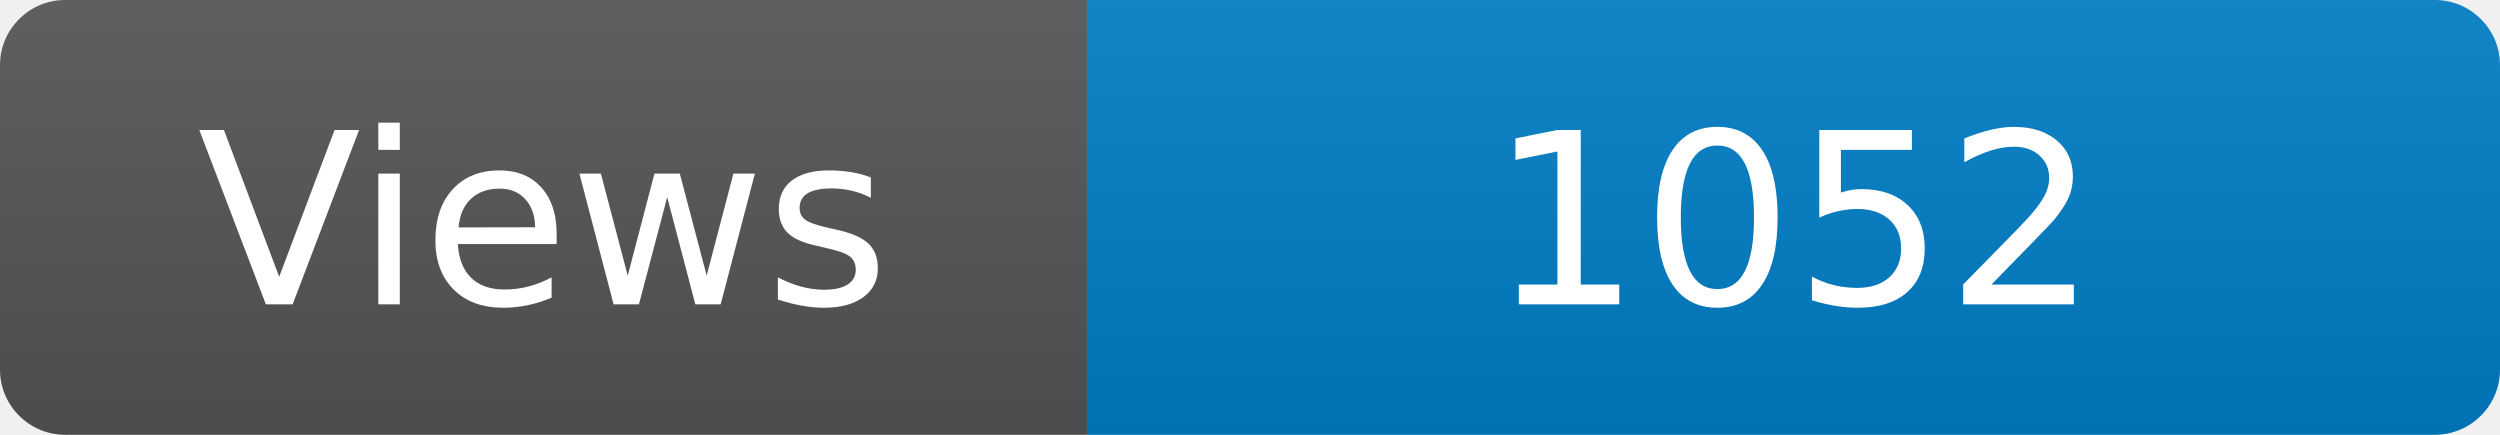
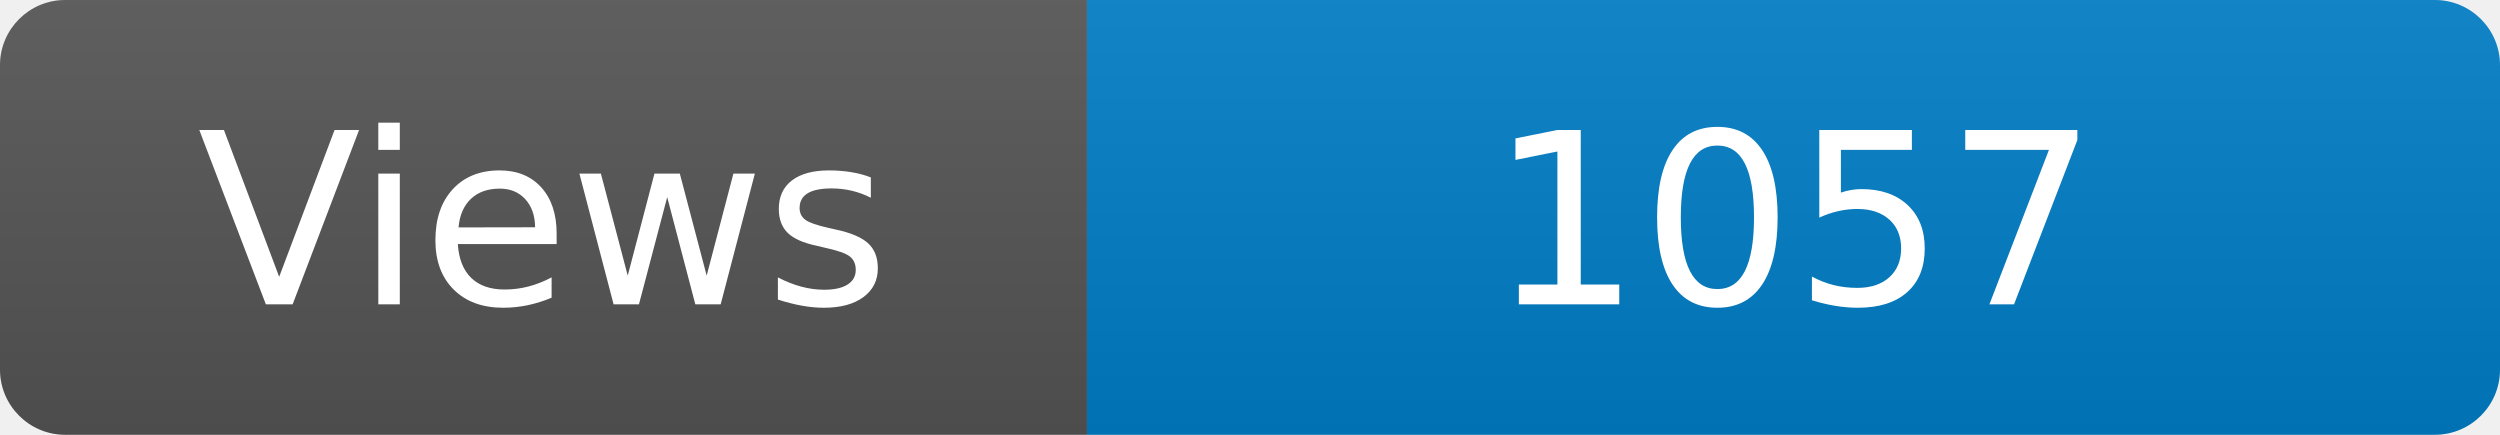
<svg xmlns="http://www.w3.org/2000/svg" width="115" height="20" role="img" aria-label="Maintained?: yes">
  <linearGradient id="s" x2="0" y2="100%">
    <stop offset="0" stop-color="#bbb" stop-opacity=".1" />
    <stop offset="1" stop-opacity=".1" />
  </linearGradient>
  <clipPath id="r">
    <rect width="115" height="20" rx="3" fill="#fff" />
  </clipPath>
  <g clip-path="url(#r)">
    <rect width="50" height="20" fill="#555" />
    <rect x="50" width="160" height="20" fill="#007ec6" />
    <rect width="115" height="20" fill="url(#s)" />
  </g>
  <g fill="#fff" text-anchor="middle" font-family="Verdana,Geneva,DejaVu Sans,sans-serif" font-size="110">
    <text x="250" y="140" transform="scale(.1)" fill="#fff">Views</text>
-     <text x="825" y="140" transform="scale(.1)" fill="#fff">1052</text>
+     <text x="825" y="140" transform="scale(.1)" fill="#fff">1057</text>
  </g>
</svg>
